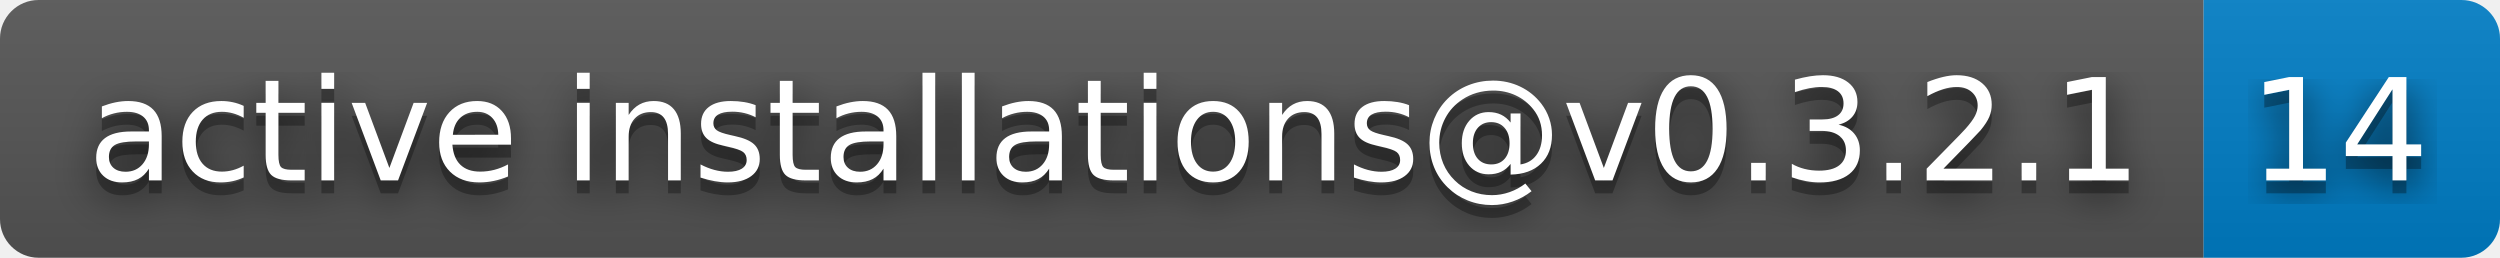
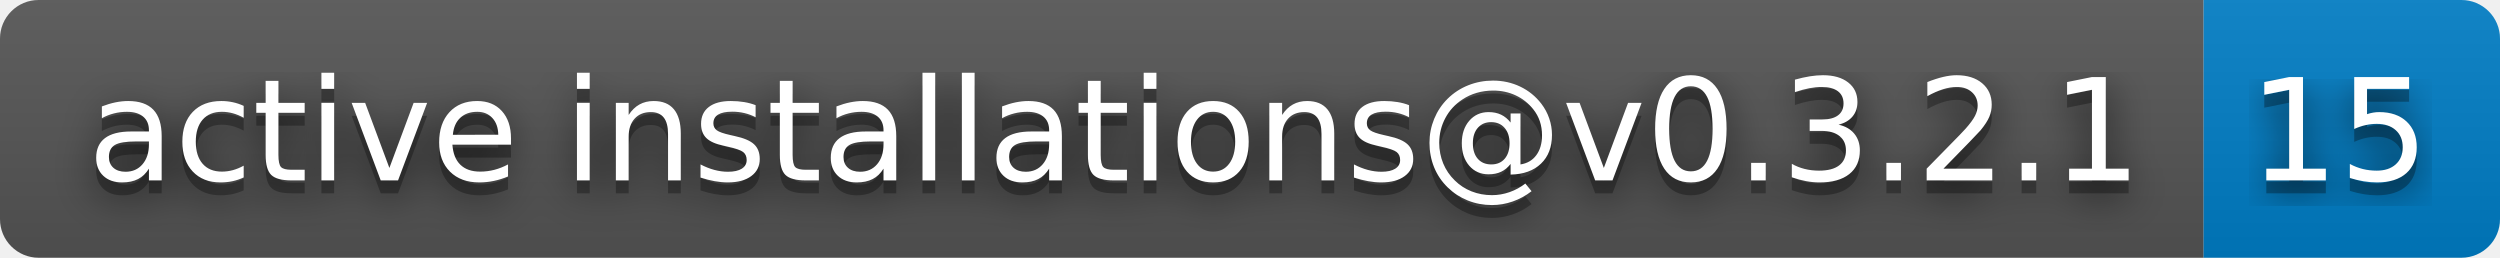
- <svg xmlns="http://www.w3.org/2000/svg" width="194" height="20" role="img" aria-label="active installations@v0.3.2.1: 14">
+ <svg xmlns="http://www.w3.org/2000/svg" width="194" height="20" role="img" aria-label="active installations@v0.3.2.1: 15">
  <filter id="blur">
    <feGaussianBlur stdDeviation="16" />
  </filter>
  <linearGradient id="s" x2="0" y2="100%">
    <stop offset="0" stop-color="#bbb" stop-opacity=".1" />
    <stop offset="1" stop-opacity=".1" />
  </linearGradient>
  <clipPath id="r">
    <rect width="194" height="20" rx="3" />
  </clipPath>
  <g clip-path="url(#r)">
    <rect width="171" height="20" fill="#555" />
    <rect x="171" width="23" height="20" fill="#007ec6" />
    <rect width="194" height="20" fill="url(#s)" />
  </g>
  <g fill="#fff" text-anchor="middle" font-family="Verdana,Geneva,DejaVu Sans,sans-serif" text-rendering="geometricPrecision" font-size="110">
    <g transform="scale(.1)">
      <g aria-hidden="true" fill="#010101">
        <text x="865" y="150" fill-opacity=".8" filter="url(#blur)" textLength="1610">active installations@v0.3.2.1</text>
        <text x="865" y="150" fill-opacity=".3" textLength="1610">active installations@v0.3.2.1</text>
      </g>
      <text x="865" y="140" textLength="1610">active installations@v0.3.2.1</text>
    </g>
    <g transform="scale(.1)">
      <g aria-hidden="true" fill="#010101">
-         <text x="1815" y="150" fill-opacity=".8" filter="url(#blur)" textLength="130">14</text>
-         <text x="1815" y="150" fill-opacity=".3" textLength="130">14</text>
+         <text x="1815" y="150" fill-opacity=".8" filter="url(#blur)" textLength="130">15</text>
+         <text x="1815" y="150" fill-opacity=".3" textLength="130">15</text>
      </g>
-       <text x="1815" y="140" textLength="130">14</text>
+       <text x="1815" y="140" textLength="130">15</text>
    </g>
  </g>
</svg>
